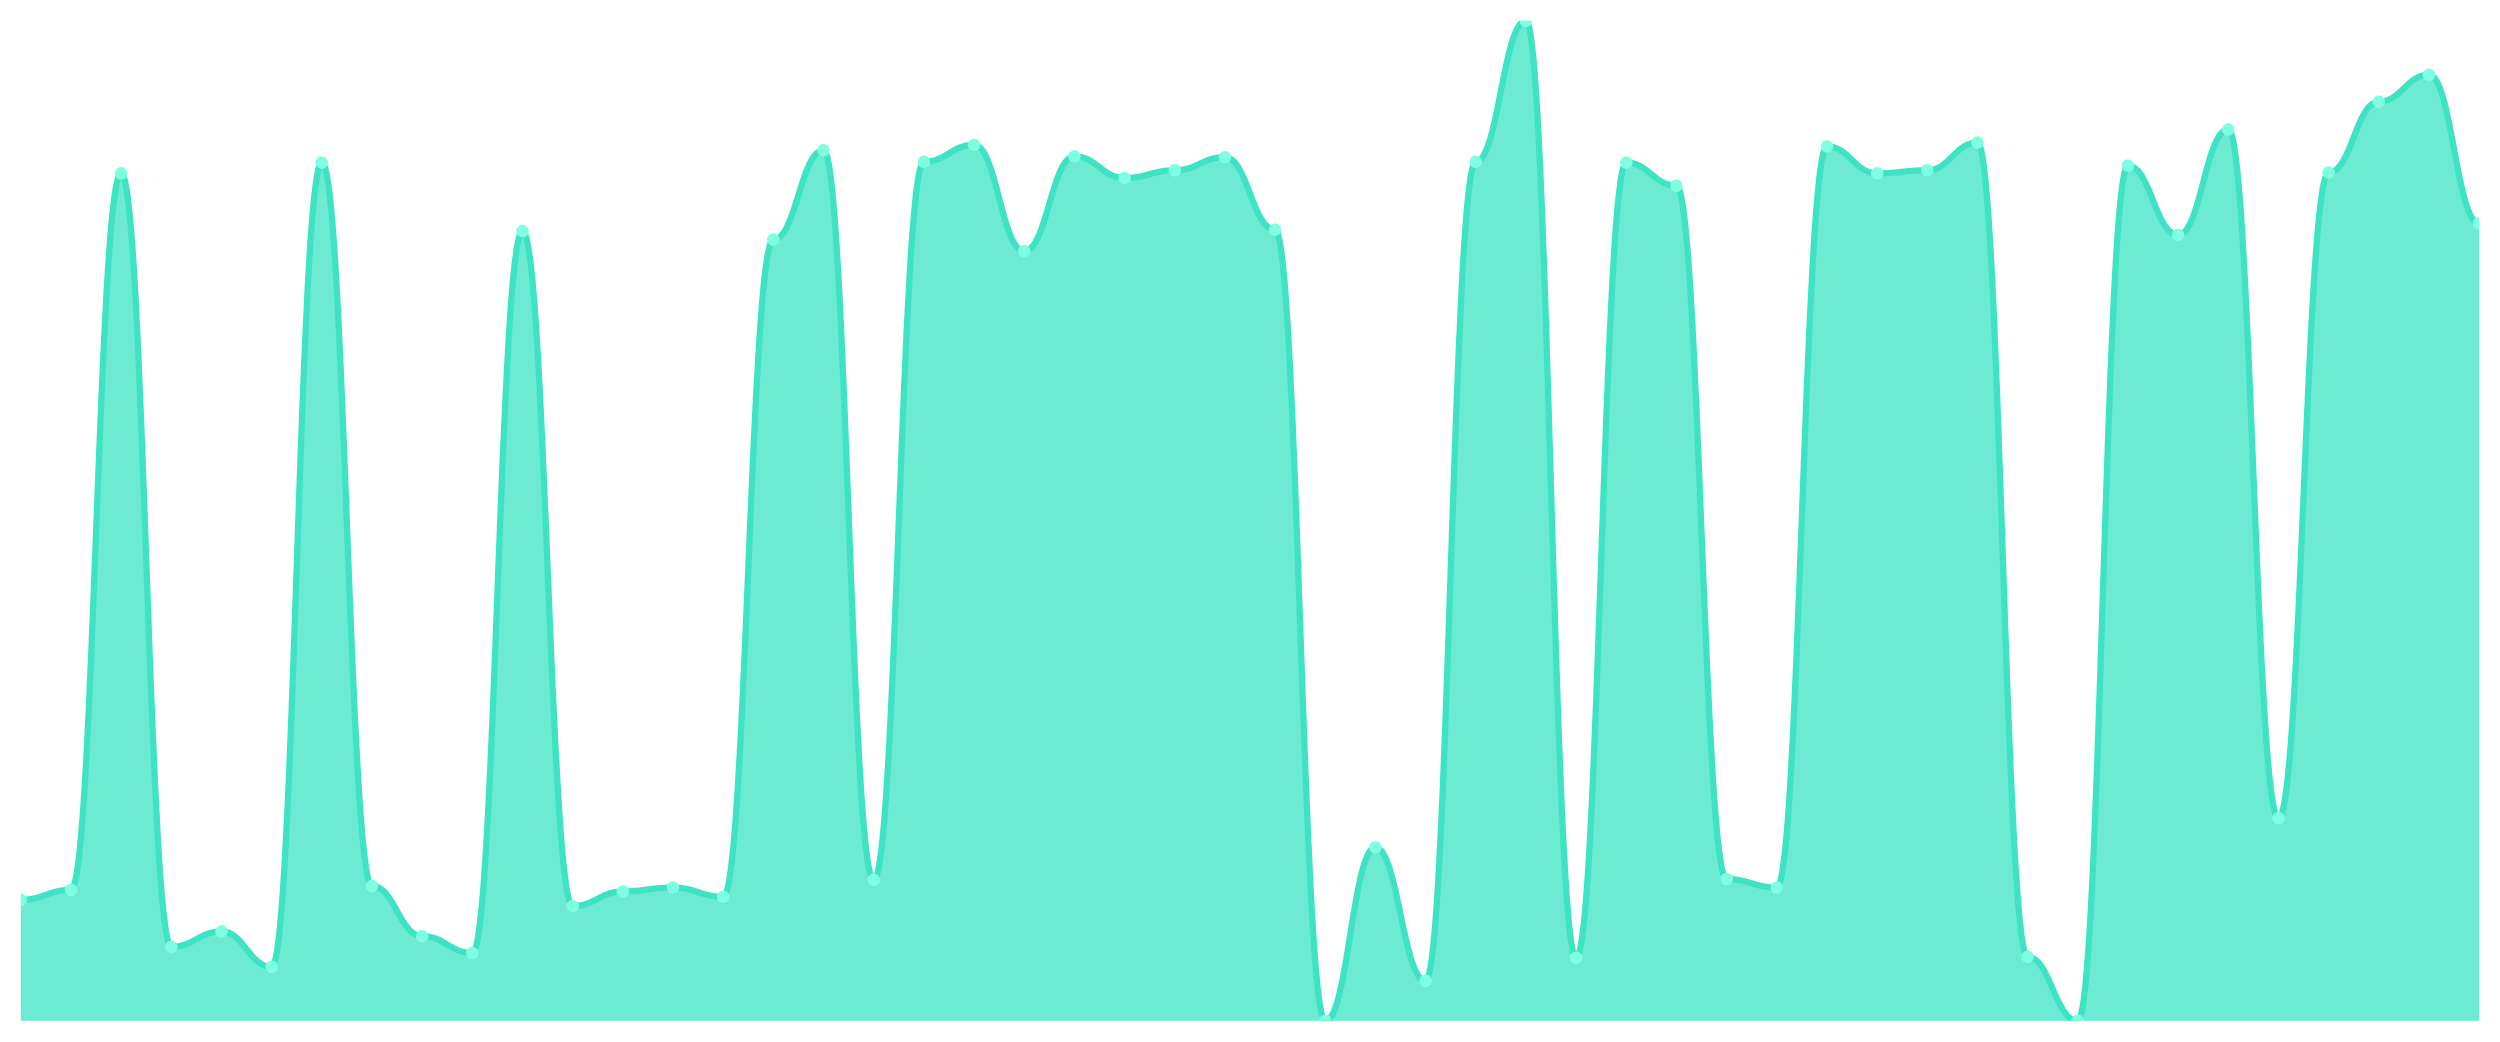
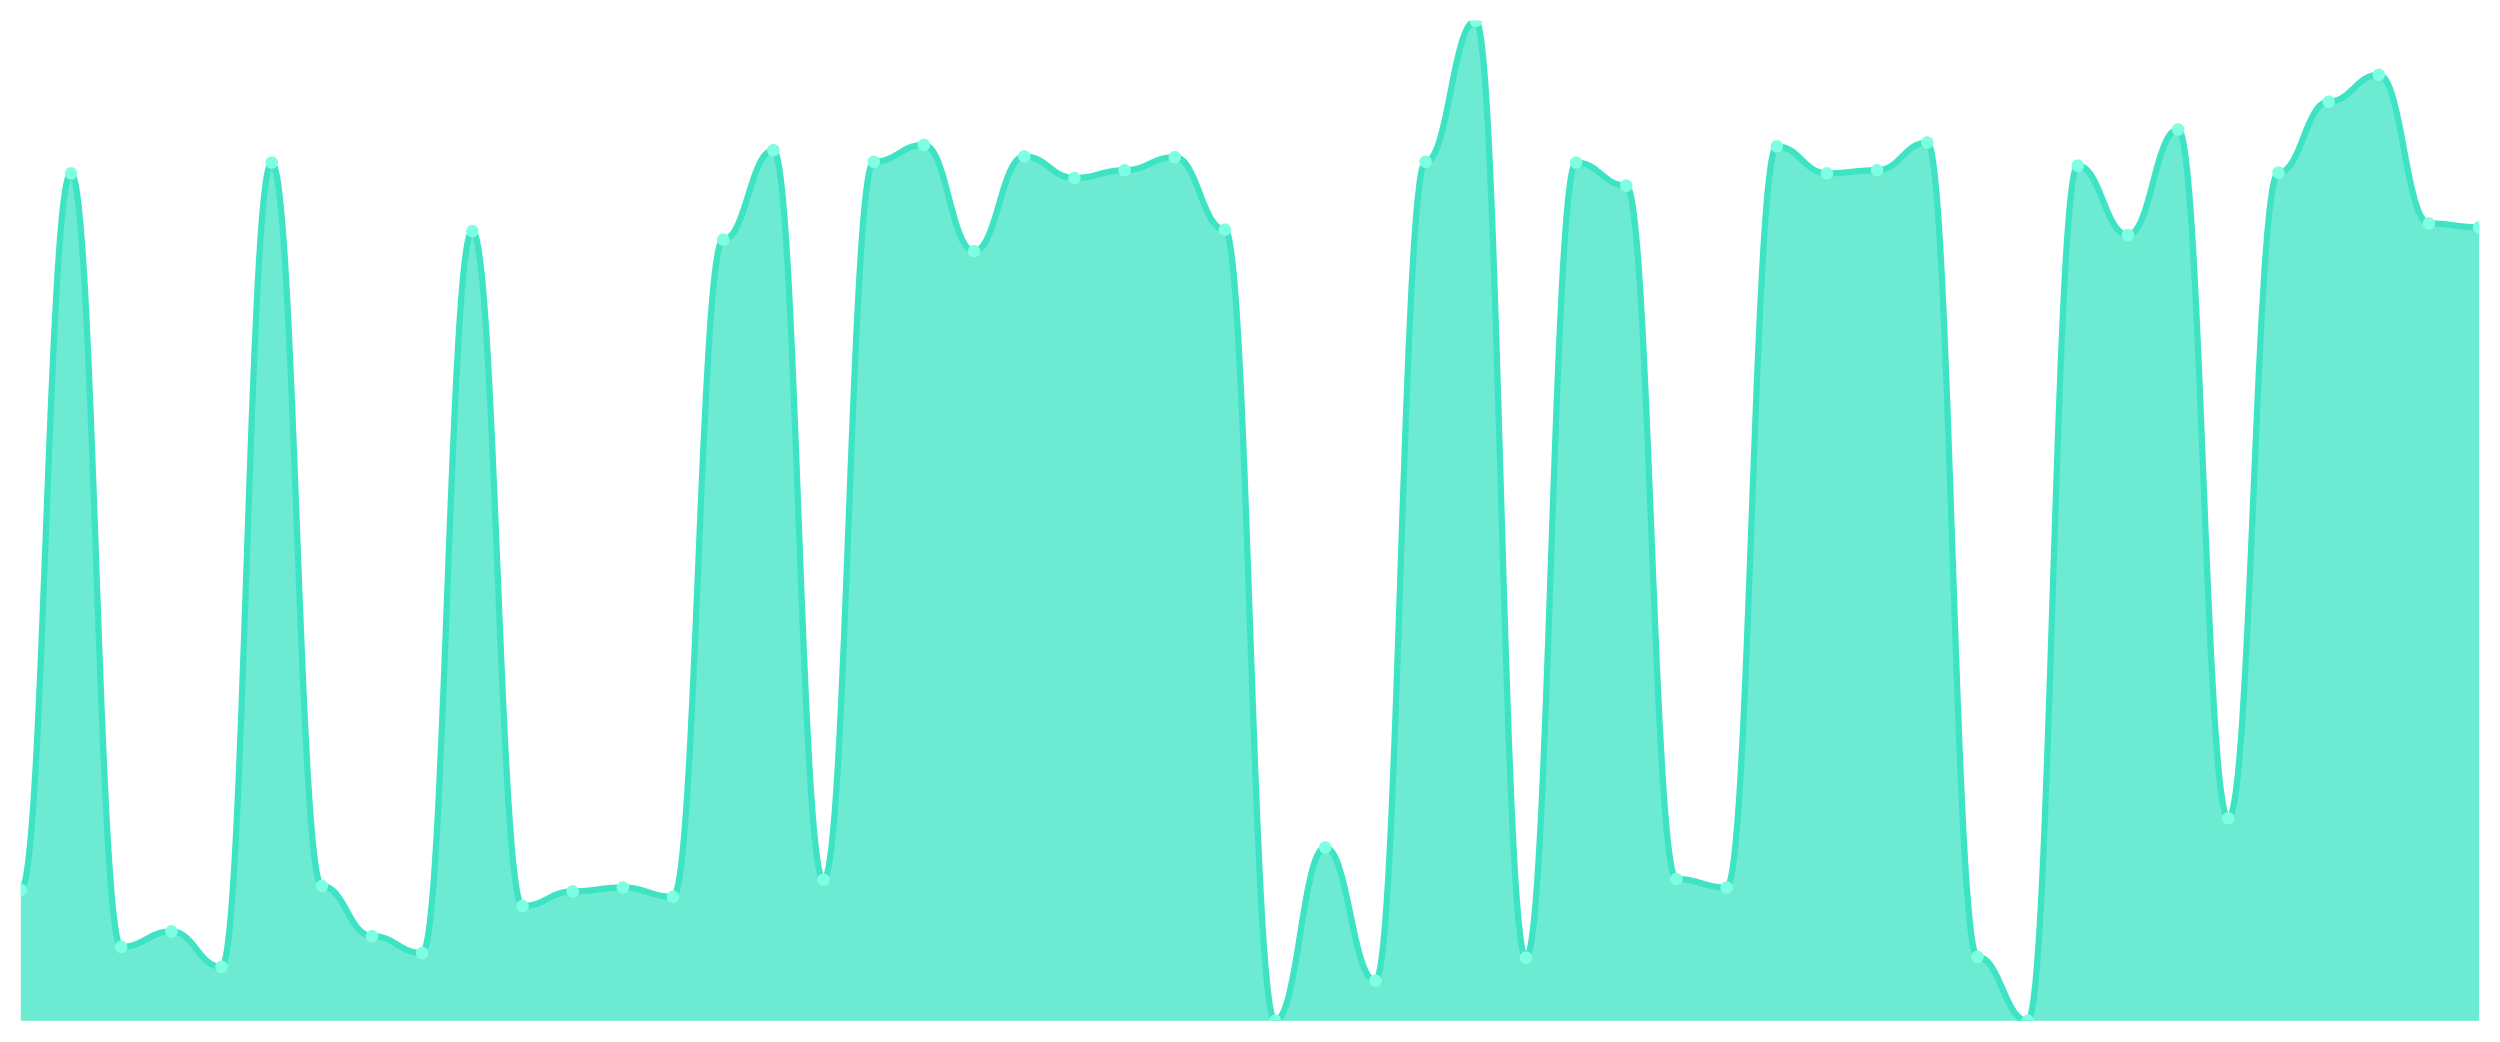
<svg xmlns="http://www.w3.org/2000/svg" viewBox="0 0 1200 500" width="1200" height="500">
  <defs>
    <clipPath id="c">
      <rect x="10" y="10" width="1180" height="480" />
    </clipPath>
  </defs>
  <rect width="1200" height="500" fill="none" />
  <g clip-path="url(#c)">
-     <path d="M 10,490 L 10,431.941 C 20.837,431.941 23.245,427.134 34.082,427.134 C 44.918,427.134 47.327,83.22 58.163,83.22 C 69,83.22 71.408,454.499 82.245,454.499 C 93.082,454.499 95.49,447.103 106.327,447.103 C 117.163,447.103 119.571,464.114 130.408,464.114 C 141.245,464.114 143.653,78.043 154.49,78.043 C 165.327,78.043 167.735,425.285 178.571,425.285 C 189.408,425.285 191.816,449.322 202.653,449.322 C 213.49,449.322 215.898,457.458 226.735,457.458 C 237.571,457.458 239.98,110.955 250.816,110.955 C 261.653,110.955 264.061,434.9 274.898,434.9 C 285.735,434.9 288.143,427.874 298.98,427.874 C 309.816,427.874 312.224,426.025 323.061,426.025 C 333.898,426.025 336.306,430.462 347.143,430.462 C 357.98,430.462 360.388,115.023 371.224,115.023 C 382.061,115.023 384.469,72.126 395.306,72.126 C 406.143,72.126 408.551,422.327 419.388,422.327 C 430.224,422.327 432.633,77.673 443.469,77.673 C 454.306,77.673 456.714,69.538 467.551,69.538 C 478.388,69.538 480.796,120.57 491.633,120.57 C 502.469,120.57 504.878,75.085 515.714,75.085 C 526.551,75.085 528.959,85.439 539.796,85.439 C 550.633,85.439 553.041,81.741 563.878,81.741 C 574.714,81.741 577.122,75.455 587.959,75.455 C 598.796,75.455 601.204,110.216 612.041,110.216 C 622.878,110.216 625.286,490 636.122,490 C 646.959,490 649.367,406.795 660.204,406.795 C 671.041,406.795 673.449,470.77 684.286,470.77 C 695.122,470.77 697.531,77.673 708.367,77.673 C 719.204,77.673 721.612,10 732.449,10 C 743.286,10 745.694,459.676 756.531,459.676 C 767.367,459.676 769.776,78.043 780.612,78.043 C 791.449,78.043 793.857,89.137 804.694,89.137 C 815.531,89.137 817.939,421.957 828.776,421.957 C 839.612,421.957 842.02,426.025 852.857,426.025 C 863.694,426.025 866.102,70.277 876.939,70.277 C 887.776,70.277 890.184,83.22 901.02,83.22 C 911.857,83.22 914.265,81.741 925.102,81.741 C 935.939,81.741 938.347,68.428 949.184,68.428 C 960.02,68.428 962.429,459.307 973.265,459.307 C 984.102,459.307 986.51,490 997.347,490 C 1008.184,490 1010.592,79.522 1021.429,79.522 C 1032.265,79.522 1034.673,112.804 1045.51,112.804 C 1056.347,112.804 1058.755,62.142 1069.592,62.142 C 1080.429,62.142 1082.837,392.743 1093.673,392.743 C 1104.51,392.743 1106.918,82.851 1117.755,82.851 C 1128.592,82.851 1131,48.829 1141.837,48.829 C 1152.673,48.829 1155.082,35.886 1165.918,35.886 C 1176.755,35.886 1179.163,107.257 1190,107.257 L 1190,490 Z" fill="rgba(61,227,195,0.75)" />
-     <path d="M 10,431.941 C 20.837,431.941 23.245,427.134 34.082,427.134 C 44.918,427.134 47.327,83.22 58.163,83.22 C 69,83.22 71.408,454.499 82.245,454.499 C 93.082,454.499 95.49,447.103 106.327,447.103 C 117.163,447.103 119.571,464.114 130.408,464.114 C 141.245,464.114 143.653,78.043 154.49,78.043 C 165.327,78.043 167.735,425.285 178.571,425.285 C 189.408,425.285 191.816,449.322 202.653,449.322 C 213.49,449.322 215.898,457.458 226.735,457.458 C 237.571,457.458 239.98,110.955 250.816,110.955 C 261.653,110.955 264.061,434.9 274.898,434.9 C 285.735,434.9 288.143,427.874 298.98,427.874 C 309.816,427.874 312.224,426.025 323.061,426.025 C 333.898,426.025 336.306,430.462 347.143,430.462 C 357.98,430.462 360.388,115.023 371.224,115.023 C 382.061,115.023 384.469,72.126 395.306,72.126 C 406.143,72.126 408.551,422.327 419.388,422.327 C 430.224,422.327 432.633,77.673 443.469,77.673 C 454.306,77.673 456.714,69.538 467.551,69.538 C 478.388,69.538 480.796,120.57 491.633,120.57 C 502.469,120.57 504.878,75.085 515.714,75.085 C 526.551,75.085 528.959,85.439 539.796,85.439 C 550.633,85.439 553.041,81.741 563.878,81.741 C 574.714,81.741 577.122,75.455 587.959,75.455 C 598.796,75.455 601.204,110.216 612.041,110.216 C 622.878,110.216 625.286,490 636.122,490 C 646.959,490 649.367,406.795 660.204,406.795 C 671.041,406.795 673.449,470.77 684.286,470.77 C 695.122,470.77 697.531,77.673 708.367,77.673 C 719.204,77.673 721.612,10 732.449,10 C 743.286,10 745.694,459.676 756.531,459.676 C 767.367,459.676 769.776,78.043 780.612,78.043 C 791.449,78.043 793.857,89.137 804.694,89.137 C 815.531,89.137 817.939,421.957 828.776,421.957 C 839.612,421.957 842.02,426.025 852.857,426.025 C 863.694,426.025 866.102,70.277 876.939,70.277 C 887.776,70.277 890.184,83.22 901.02,83.22 C 911.857,83.22 914.265,81.741 925.102,81.741 C 935.939,81.741 938.347,68.428 949.184,68.428 C 960.02,68.428 962.429,459.307 973.265,459.307 C 984.102,459.307 986.51,490 997.347,490 C 1008.184,490 1010.592,79.522 1021.429,79.522 C 1032.265,79.522 1034.673,112.804 1045.51,112.804 C 1056.347,112.804 1058.755,62.142 1069.592,62.142 C 1080.429,62.142 1082.837,392.743 1093.673,392.743 C 1104.51,392.743 1106.918,82.851 1117.755,82.851 C 1128.592,82.851 1131,48.829 1141.837,48.829 C 1152.673,48.829 1155.082,35.886 1165.918,35.886 C 1176.755,35.886 1179.163,107.257 1190,107.257" fill="none" stroke="#3de3c3" stroke-width="3" stroke-linecap="round" stroke-linejoin="round" />
-     <circle cx="10" cy="431.941" r="3" fill="#7fffe1" />
-     <circle cx="34.082" cy="427.134" r="3" fill="#7fffe1" />
-     <circle cx="58.163" cy="83.22" r="3" fill="#7fffe1" />
-     <circle cx="82.245" cy="454.499" r="3" fill="#7fffe1" />
-     <circle cx="106.327" cy="447.103" r="3" fill="#7fffe1" />
-     <circle cx="130.408" cy="464.114" r="3" fill="#7fffe1" />
-     <circle cx="154.49" cy="78.043" r="3" fill="#7fffe1" />
-     <circle cx="178.571" cy="425.285" r="3" fill="#7fffe1" />
-     <circle cx="202.653" cy="449.322" r="3" fill="#7fffe1" />
-     <circle cx="226.735" cy="457.458" r="3" fill="#7fffe1" />
-     <circle cx="250.816" cy="110.955" r="3" fill="#7fffe1" />
-     <circle cx="274.898" cy="434.9" r="3" fill="#7fffe1" />
-     <circle cx="298.98" cy="427.874" r="3" fill="#7fffe1" />
-     <circle cx="323.061" cy="426.025" r="3" fill="#7fffe1" />
-     <circle cx="347.143" cy="430.462" r="3" fill="#7fffe1" />
-     <circle cx="371.224" cy="115.023" r="3" fill="#7fffe1" />
-     <circle cx="395.306" cy="72.126" r="3" fill="#7fffe1" />
-     <circle cx="419.388" cy="422.327" r="3" fill="#7fffe1" />
-     <circle cx="443.469" cy="77.673" r="3" fill="#7fffe1" />
-     <circle cx="467.551" cy="69.538" r="3" fill="#7fffe1" />
-     <circle cx="491.633" cy="120.57" r="3" fill="#7fffe1" />
-     <circle cx="515.714" cy="75.085" r="3" fill="#7fffe1" />
-     <circle cx="539.796" cy="85.439" r="3" fill="#7fffe1" />
-     <circle cx="563.878" cy="81.741" r="3" fill="#7fffe1" />
-     <circle cx="587.959" cy="75.455" r="3" fill="#7fffe1" />
-     <circle cx="612.041" cy="110.216" r="3" fill="#7fffe1" />
-     <circle cx="636.122" cy="490" r="3" fill="#7fffe1" />
-     <circle cx="660.204" cy="406.795" r="3" fill="#7fffe1" />
-     <circle cx="684.286" cy="470.77" r="3" fill="#7fffe1" />
-     <circle cx="708.367" cy="77.673" r="3" fill="#7fffe1" />
-     <circle cx="732.449" cy="10" r="3" fill="#7fffe1" />
-     <circle cx="756.531" cy="459.676" r="3" fill="#7fffe1" />
-     <circle cx="780.612" cy="78.043" r="3" fill="#7fffe1" />
-     <circle cx="804.694" cy="89.137" r="3" fill="#7fffe1" />
-     <circle cx="828.776" cy="421.957" r="3" fill="#7fffe1" />
-     <circle cx="852.857" cy="426.025" r="3" fill="#7fffe1" />
-     <circle cx="876.939" cy="70.277" r="3" fill="#7fffe1" />
-     <circle cx="901.02" cy="83.22" r="3" fill="#7fffe1" />
-     <circle cx="925.102" cy="81.741" r="3" fill="#7fffe1" />
-     <circle cx="949.184" cy="68.428" r="3" fill="#7fffe1" />
-     <circle cx="973.265" cy="459.307" r="3" fill="#7fffe1" />
-     <circle cx="997.347" cy="490" r="3" fill="#7fffe1" />
-     <circle cx="1021.429" cy="79.522" r="3" fill="#7fffe1" />
-     <circle cx="1045.51" cy="112.804" r="3" fill="#7fffe1" />
-     <circle cx="1069.592" cy="62.142" r="3" fill="#7fffe1" />
-     <circle cx="1093.673" cy="392.743" r="3" fill="#7fffe1" />
-     <circle cx="1117.755" cy="82.851" r="3" fill="#7fffe1" />
-     <circle cx="1141.837" cy="48.829" r="3" fill="#7fffe1" />
-     <circle cx="1165.918" cy="35.886" r="3" fill="#7fffe1" />
-     <circle cx="1190" cy="107.257" r="3" fill="#7fffe1" />
+     <path d="M 10,490 L 10,427.134 C 20.837,427.134 23.245,83.22 34.082,83.22 C 44.918,83.22 47.327,454.499 58.163,454.499 C 69,454.499 71.408,447.103 82.245,447.103 C 93.082,447.103 95.49,464.114 106.327,464.114 C 117.163,464.114 119.571,78.043 130.408,78.043 C 141.245,78.043 143.653,425.285 154.49,425.285 C 165.327,425.285 167.735,449.322 178.571,449.322 C 189.408,449.322 191.816,457.458 202.653,457.458 C 213.49,457.458 215.898,110.955 226.735,110.955 C 237.571,110.955 239.98,434.9 250.816,434.9 C 261.653,434.9 264.061,427.874 274.898,427.874 C 285.735,427.874 288.143,426.025 298.98,426.025 C 309.816,426.025 312.224,430.462 323.061,430.462 C 333.898,430.462 336.306,115.023 347.143,115.023 C 357.98,115.023 360.388,72.126 371.224,72.126 C 382.061,72.126 384.469,422.327 395.306,422.327 C 406.143,422.327 408.551,77.673 419.388,77.673 C 430.224,77.673 432.633,69.538 443.469,69.538 C 454.306,69.538 456.714,120.57 467.551,120.57 C 478.388,120.57 480.796,75.085 491.633,75.085 C 502.469,75.085 504.878,85.439 515.714,85.439 C 526.551,85.439 528.959,81.741 539.796,81.741 C 550.633,81.741 553.041,75.455 563.878,75.455 C 574.714,75.455 577.122,110.216 587.959,110.216 C 598.796,110.216 601.204,490 612.041,490 C 622.878,490 625.286,406.795 636.122,406.795 C 646.959,406.795 649.367,470.77 660.204,470.77 C 671.041,470.77 673.449,77.673 684.286,77.673 C 695.122,77.673 697.531,10 708.367,10 C 719.204,10 721.612,459.676 732.449,459.676 C 743.286,459.676 745.694,78.043 756.531,78.043 C 767.367,78.043 769.776,89.137 780.612,89.137 C 791.449,89.137 793.857,421.957 804.694,421.957 C 815.531,421.957 817.939,426.025 828.776,426.025 C 839.612,426.025 842.02,70.277 852.857,70.277 C 863.694,70.277 866.102,83.22 876.939,83.22 C 887.776,83.22 890.184,81.741 901.02,81.741 C 911.857,81.741 914.265,68.428 925.102,68.428 C 935.939,68.428 938.347,459.307 949.184,459.307 C 960.02,459.307 962.429,490 973.265,490 C 984.102,490 986.51,79.522 997.347,79.522 C 1008.184,79.522 1010.592,112.804 1021.429,112.804 C 1032.265,112.804 1034.673,62.142 1045.51,62.142 C 1056.347,62.142 1058.755,392.743 1069.592,392.743 C 1080.429,392.743 1082.837,82.851 1093.673,82.851 C 1104.51,82.851 1106.918,48.829 1117.755,48.829 C 1128.592,48.829 1131,35.886 1141.837,35.886 C 1152.673,35.886 1155.082,107.257 1165.918,107.257 C 1176.755,107.257 1179.163,109.106 1190,109.106 L 1190,490 Z" fill="rgba(61,227,195,0.75)" />
+     <path d="M 10,427.134 C 20.837,427.134 23.245,83.22 34.082,83.22 C 44.918,83.22 47.327,454.499 58.163,454.499 C 69,454.499 71.408,447.103 82.245,447.103 C 93.082,447.103 95.49,464.114 106.327,464.114 C 117.163,464.114 119.571,78.043 130.408,78.043 C 141.245,78.043 143.653,425.285 154.49,425.285 C 165.327,425.285 167.735,449.322 178.571,449.322 C 189.408,449.322 191.816,457.458 202.653,457.458 C 213.49,457.458 215.898,110.955 226.735,110.955 C 237.571,110.955 239.98,434.9 250.816,434.9 C 261.653,434.9 264.061,427.874 274.898,427.874 C 285.735,427.874 288.143,426.025 298.98,426.025 C 309.816,426.025 312.224,430.462 323.061,430.462 C 333.898,430.462 336.306,115.023 347.143,115.023 C 357.98,115.023 360.388,72.126 371.224,72.126 C 382.061,72.126 384.469,422.327 395.306,422.327 C 406.143,422.327 408.551,77.673 419.388,77.673 C 430.224,77.673 432.633,69.538 443.469,69.538 C 454.306,69.538 456.714,120.57 467.551,120.57 C 478.388,120.57 480.796,75.085 491.633,75.085 C 502.469,75.085 504.878,85.439 515.714,85.439 C 526.551,85.439 528.959,81.741 539.796,81.741 C 550.633,81.741 553.041,75.455 563.878,75.455 C 574.714,75.455 577.122,110.216 587.959,110.216 C 598.796,110.216 601.204,490 612.041,490 C 622.878,490 625.286,406.795 636.122,406.795 C 646.959,406.795 649.367,470.77 660.204,470.77 C 671.041,470.77 673.449,77.673 684.286,77.673 C 695.122,77.673 697.531,10 708.367,10 C 719.204,10 721.612,459.676 732.449,459.676 C 743.286,459.676 745.694,78.043 756.531,78.043 C 767.367,78.043 769.776,89.137 780.612,89.137 C 791.449,89.137 793.857,421.957 804.694,421.957 C 815.531,421.957 817.939,426.025 828.776,426.025 C 839.612,426.025 842.02,70.277 852.857,70.277 C 863.694,70.277 866.102,83.22 876.939,83.22 C 887.776,83.22 890.184,81.741 901.02,81.741 C 911.857,81.741 914.265,68.428 925.102,68.428 C 935.939,68.428 938.347,459.307 949.184,459.307 C 960.02,459.307 962.429,490 973.265,490 C 984.102,490 986.51,79.522 997.347,79.522 C 1008.184,79.522 1010.592,112.804 1021.429,112.804 C 1032.265,112.804 1034.673,62.142 1045.51,62.142 C 1056.347,62.142 1058.755,392.743 1069.592,392.743 C 1080.429,392.743 1082.837,82.851 1093.673,82.851 C 1104.51,82.851 1106.918,48.829 1117.755,48.829 C 1128.592,48.829 1131,35.886 1141.837,35.886 C 1152.673,35.886 1155.082,107.257 1165.918,107.257 C 1176.755,107.257 1179.163,109.106 1190,109.106" fill="none" stroke="#3de3c3" stroke-width="3" stroke-linecap="round" stroke-linejoin="round" />
+     <circle cx="10" cy="427.134" r="3" fill="#7fffe1" />
+     <circle cx="34.082" cy="83.22" r="3" fill="#7fffe1" />
+     <circle cx="58.163" cy="454.499" r="3" fill="#7fffe1" />
+     <circle cx="82.245" cy="447.103" r="3" fill="#7fffe1" />
+     <circle cx="106.327" cy="464.114" r="3" fill="#7fffe1" />
+     <circle cx="130.408" cy="78.043" r="3" fill="#7fffe1" />
+     <circle cx="154.49" cy="425.285" r="3" fill="#7fffe1" />
+     <circle cx="178.571" cy="449.322" r="3" fill="#7fffe1" />
+     <circle cx="202.653" cy="457.458" r="3" fill="#7fffe1" />
+     <circle cx="226.735" cy="110.955" r="3" fill="#7fffe1" />
+     <circle cx="250.816" cy="434.9" r="3" fill="#7fffe1" />
+     <circle cx="274.898" cy="427.874" r="3" fill="#7fffe1" />
+     <circle cx="298.98" cy="426.025" r="3" fill="#7fffe1" />
+     <circle cx="323.061" cy="430.462" r="3" fill="#7fffe1" />
+     <circle cx="347.143" cy="115.023" r="3" fill="#7fffe1" />
+     <circle cx="371.224" cy="72.126" r="3" fill="#7fffe1" />
+     <circle cx="395.306" cy="422.327" r="3" fill="#7fffe1" />
+     <circle cx="419.388" cy="77.673" r="3" fill="#7fffe1" />
+     <circle cx="443.469" cy="69.538" r="3" fill="#7fffe1" />
+     <circle cx="467.551" cy="120.57" r="3" fill="#7fffe1" />
+     <circle cx="491.633" cy="75.085" r="3" fill="#7fffe1" />
+     <circle cx="515.714" cy="85.439" r="3" fill="#7fffe1" />
+     <circle cx="539.796" cy="81.741" r="3" fill="#7fffe1" />
+     <circle cx="563.878" cy="75.455" r="3" fill="#7fffe1" />
+     <circle cx="587.959" cy="110.216" r="3" fill="#7fffe1" />
+     <circle cx="612.041" cy="490" r="3" fill="#7fffe1" />
+     <circle cx="636.122" cy="406.795" r="3" fill="#7fffe1" />
+     <circle cx="660.204" cy="470.77" r="3" fill="#7fffe1" />
+     <circle cx="684.286" cy="77.673" r="3" fill="#7fffe1" />
+     <circle cx="708.367" cy="10" r="3" fill="#7fffe1" />
+     <circle cx="732.449" cy="459.676" r="3" fill="#7fffe1" />
+     <circle cx="756.531" cy="78.043" r="3" fill="#7fffe1" />
+     <circle cx="780.612" cy="89.137" r="3" fill="#7fffe1" />
+     <circle cx="804.694" cy="421.957" r="3" fill="#7fffe1" />
+     <circle cx="828.776" cy="426.025" r="3" fill="#7fffe1" />
+     <circle cx="852.857" cy="70.277" r="3" fill="#7fffe1" />
+     <circle cx="876.939" cy="83.22" r="3" fill="#7fffe1" />
+     <circle cx="901.02" cy="81.741" r="3" fill="#7fffe1" />
+     <circle cx="925.102" cy="68.428" r="3" fill="#7fffe1" />
+     <circle cx="949.184" cy="459.307" r="3" fill="#7fffe1" />
+     <circle cx="973.265" cy="490" r="3" fill="#7fffe1" />
+     <circle cx="997.347" cy="79.522" r="3" fill="#7fffe1" />
+     <circle cx="1021.429" cy="112.804" r="3" fill="#7fffe1" />
+     <circle cx="1045.51" cy="62.142" r="3" fill="#7fffe1" />
+     <circle cx="1069.592" cy="392.743" r="3" fill="#7fffe1" />
+     <circle cx="1093.673" cy="82.851" r="3" fill="#7fffe1" />
+     <circle cx="1117.755" cy="48.829" r="3" fill="#7fffe1" />
+     <circle cx="1141.837" cy="35.886" r="3" fill="#7fffe1" />
+     <circle cx="1165.918" cy="107.257" r="3" fill="#7fffe1" />
+     <circle cx="1190" cy="109.106" r="3" fill="#7fffe1" />
  </g>
</svg>
